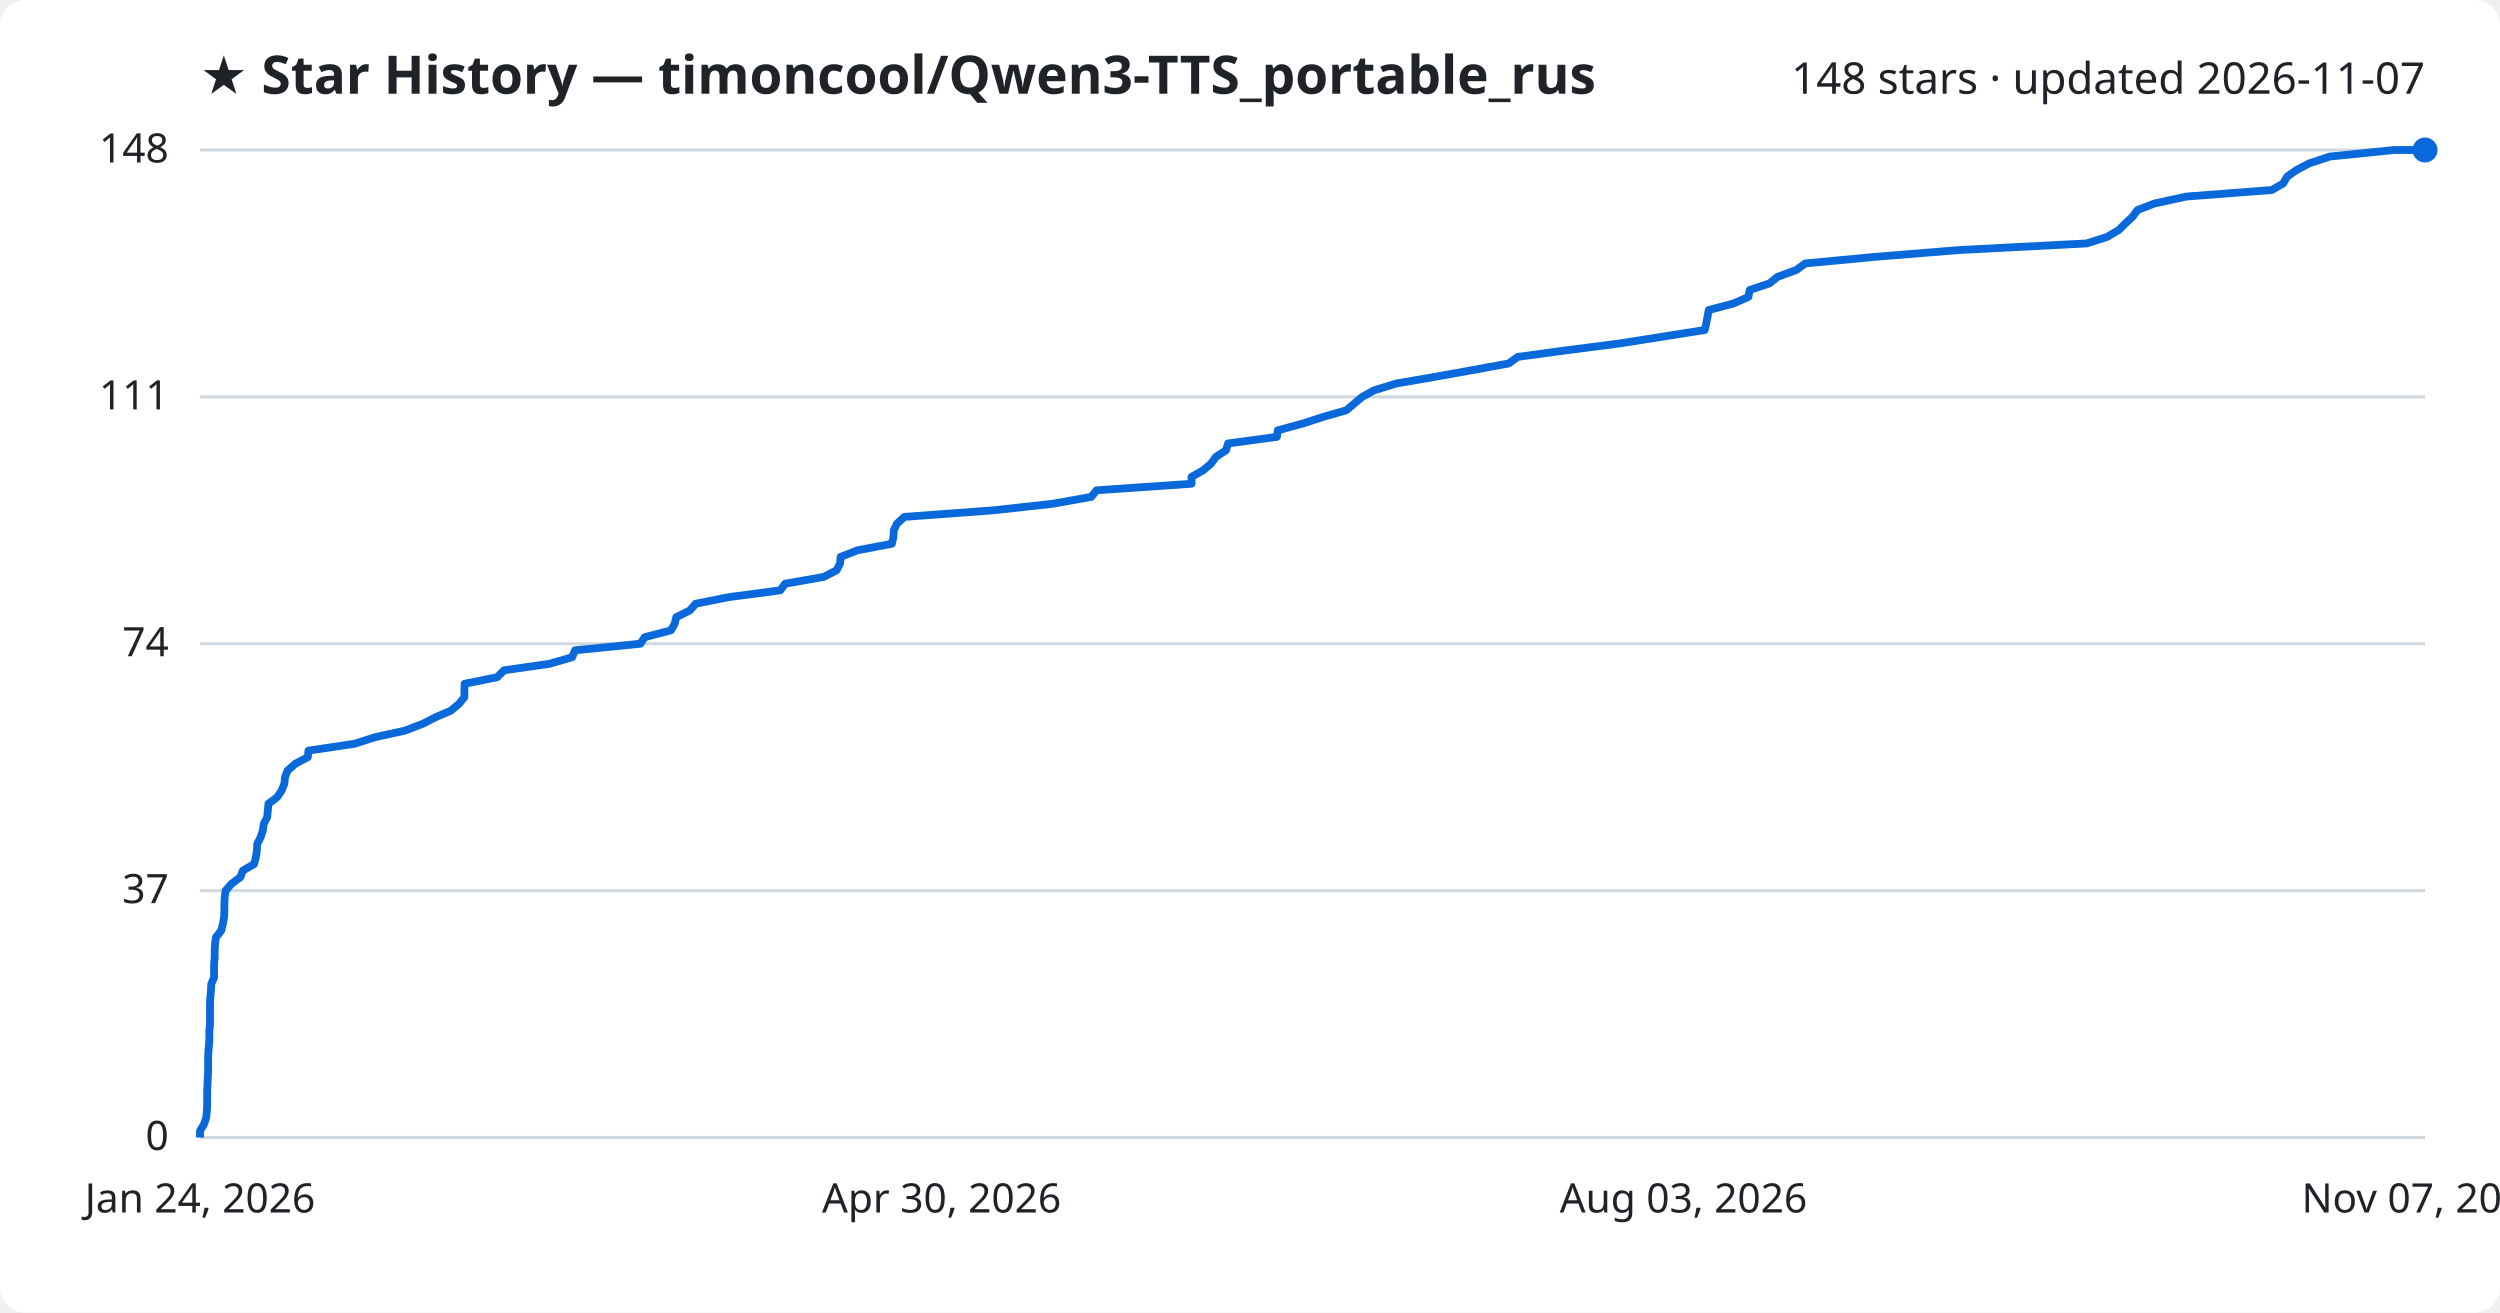
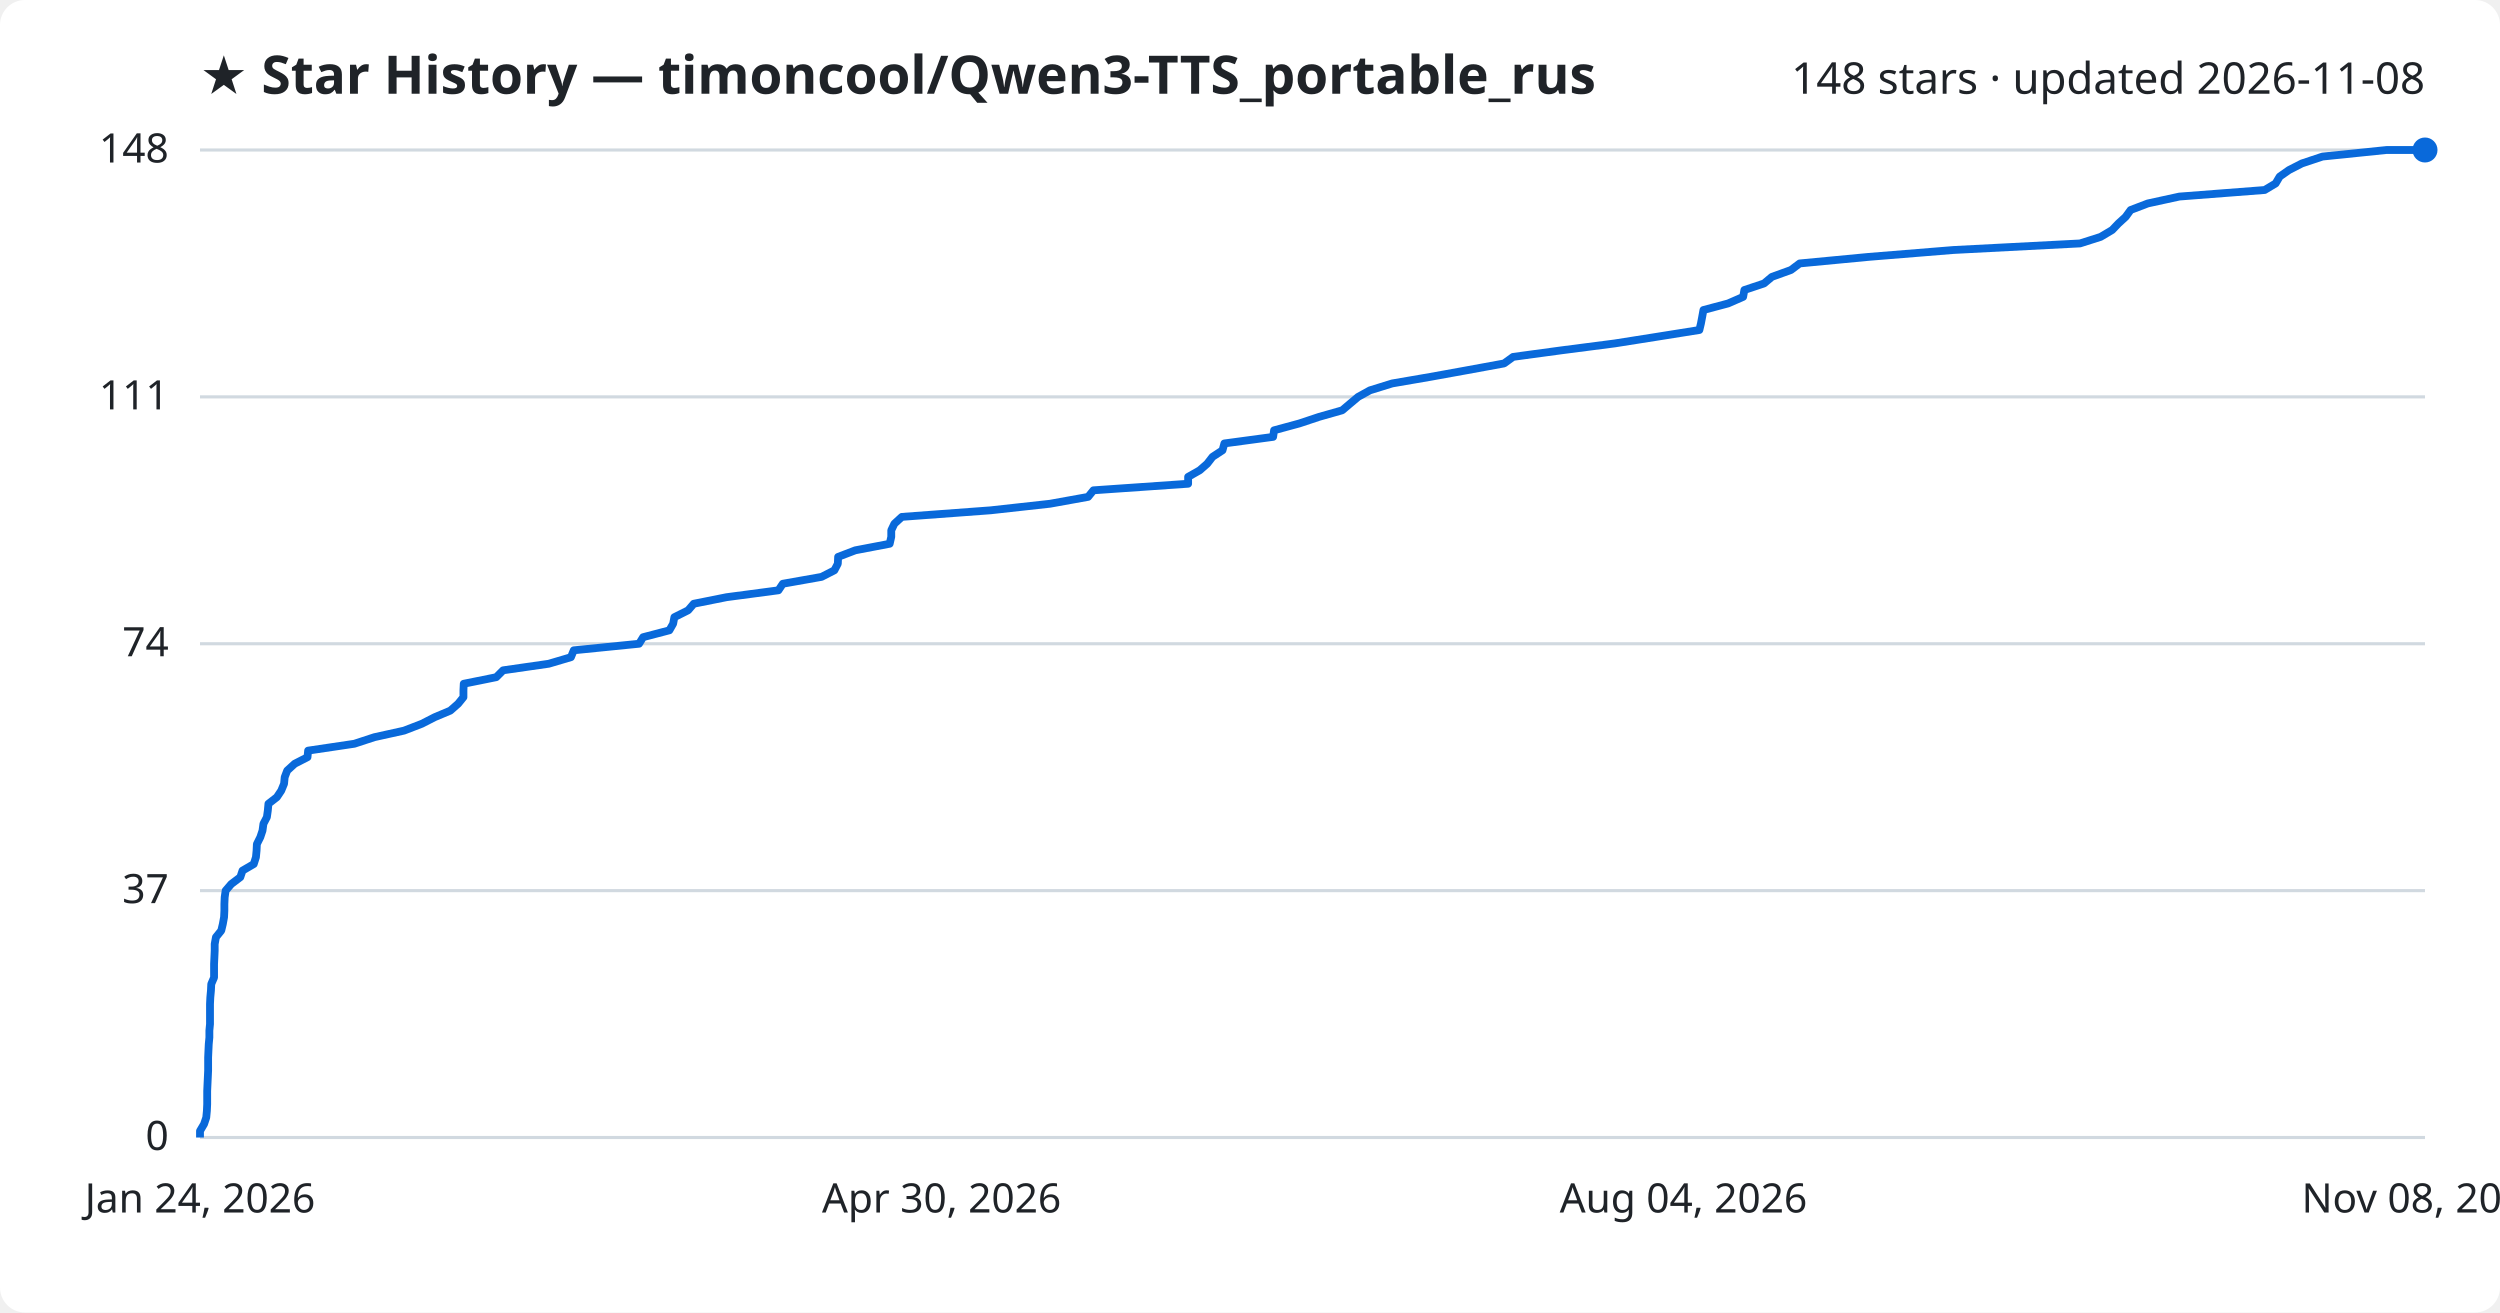
<svg xmlns="http://www.w3.org/2000/svg" viewBox="0 0 800 420" font-family="Segoe UI, sans-serif">
  <rect width="800" height="420" fill="#ffffff" rx="8" />
  <text x="64" y="30" fill="#1f2328" font-size="17" font-weight="700">★ Star History — timoncool/Qwen3-TTS_portable_rus</text>
-   <text x="776" y="30" fill="#1f2328" font-size="14" text-anchor="end">148 stars · updated 2026-11-07</text>
+   <text x="776" y="30" fill="#1f2328" font-size="14" text-anchor="end">148 stars · updated 2026-11-08</text>
  <line x1="64" y1="364.0" x2="776" y2="364.0" stroke="#d1d9e0" stroke-width="1" />
  <text x="54" y="368.0" fill="#1f2328" font-size="13" text-anchor="end">0</text>
  <line x1="64" y1="285.0" x2="776" y2="285.0" stroke="#d1d9e0" stroke-width="1" />
  <text x="54" y="289.0" fill="#1f2328" font-size="13" text-anchor="end">37</text>
  <line x1="64" y1="206.0" x2="776" y2="206.0" stroke="#d1d9e0" stroke-width="1" />
  <text x="54" y="210.0" fill="#1f2328" font-size="13" text-anchor="end">74</text>
  <line x1="64" y1="127.0" x2="776" y2="127.0" stroke="#d1d9e0" stroke-width="1" />
  <text x="54" y="131.0" fill="#1f2328" font-size="13" text-anchor="end">111</text>
  <line x1="64" y1="48.0" x2="776" y2="48.0" stroke="#d1d9e0" stroke-width="1" />
  <text x="54" y="52.0" fill="#1f2328" font-size="13" text-anchor="end">148</text>
-   <path d="M64.0,364.0 L64.0,361.9 L65.3,359.7 L66.0,357.6 L66.2,355.5 L66.3,353.3 L66.3,351.2 L66.3,349.1 L66.4,346.9 L66.5,344.8 L66.6,342.6 L66.6,340.5 L66.6,338.4 L66.7,336.2 L66.9,334.1 L67.0,332.0 L67.0,329.8 L67.2,327.7 L67.2,325.6 L67.2,323.4 L67.2,321.3 L67.3,319.2 L67.5,317.0 L67.6,314.9 L68.5,312.8 L68.5,310.6 L68.5,308.5 L68.7,306.4 L68.7,304.2 L68.8,302.1 L69.1,299.9 L70.8,297.8 L71.3,295.7 L71.7,293.5 L71.8,291.4 L71.8,289.3 L71.9,287.1 L72.2,285.0 L74.0,282.9 L76.9,280.7 L77.7,278.6 L81.3,276.5 L81.9,274.3 L82.2,272.2 L82.3,270.1 L83.4,267.9 L84.1,265.8 L84.4,263.6 L85.5,261.5 L85.7,259.4 L85.9,257.2 L88.7,255.1 L90.1,253.0 L91.0,250.8 L91.2,248.7 L92.0,246.6 L94.5,244.4 L98.5,242.3 L98.7,240.2 L113.5,238.0 L120.0,235.9 L129.6,233.8 L135.3,231.6 L139.4,229.5 L144.3,227.4 L146.9,225.2 L148.6,223.1 L148.6,220.9 L148.7,218.8 L159.1,216.7 L161.3,214.5 L175.9,212.4 L183.1,210.3 L184.0,208.1 L204.9,206.0 L206.3,203.9 L214.7,201.7 L215.9,199.6 L216.4,197.5 L220.8,195.3 L222.6,193.2 L233.1,191.1 L249.7,188.9 L251.2,186.8 L263.6,184.6 L267.7,182.5 L268.8,180.4 L269.0,178.2 L274.4,176.1 L285.4,174.0 L285.9,171.8 L286.0,169.7 L287.0,167.6 L289.4,165.4 L317.9,163.3 L336.9,161.2 L349.2,159.0 L350.9,156.9 L381.3,154.8 L381.3,152.6 L385.0,150.5 L387.5,148.4 L389.1,146.2 L392.3,144.1 L393.0,141.9 L408.6,139.8 L408.9,137.7 L417.0,135.5 L423.4,133.4 L430.8,131.3 L433.4,129.1 L435.9,127.0 L439.7,124.9 L446.9,122.7 L459.1,120.6 L470.8,118.5 L482.8,116.3 L485.7,114.2 L501.2,112.1 L518.3,109.9 L531.6,107.8 L545.5,105.6 L546.0,103.5 L546.4,101.4 L546.8,99.2 L554.8,97.1 L559.5,95.0 L559.9,92.8 L566.2,90.7 L568.8,88.6 L574.8,86.4 L577.7,84.3 L599.9,82.2 L627.1,80.0 L667.7,77.9 L674.3,75.8 L678.0,73.6 L680.1,71.5 L682.4,69.4 L684.0,67.2 L689.5,65.1 L699.6,62.9 L727.0,60.8 L730.6,58.7 L731.9,56.5 L734.9,54.4 L738.9,52.3 L745.5,50.1 L766.1,48.0 L776.0,48.0" fill="none" stroke="#0969da" stroke-width="2.5" stroke-linejoin="round" />
+   <path d="M64.0,364.0 L64.0,361.9 L65.3,359.7 L66.0,357.6 L66.2,355.5 L66.3,353.3 L66.3,351.2 L66.3,349.1 L66.4,346.9 L66.5,344.8 L66.6,342.6 L66.6,340.5 L66.6,338.4 L66.7,336.2 L66.8,334.1 L67.0,332.0 L67.0,329.8 L67.2,327.7 L67.2,325.6 L67.2,323.4 L67.2,321.3 L67.3,319.2 L67.5,317.0 L67.6,314.9 L68.5,312.8 L68.5,310.6 L68.5,308.5 L68.6,306.4 L68.7,304.2 L68.7,302.1 L69.1,299.9 L70.8,297.8 L71.3,295.7 L71.7,293.5 L71.8,291.4 L71.8,289.3 L71.9,287.1 L72.2,285.0 L74.0,282.9 L76.9,280.7 L77.6,278.6 L81.2,276.5 L81.9,274.3 L82.1,272.2 L82.2,270.1 L83.3,267.9 L84.0,265.8 L84.3,263.6 L85.4,261.5 L85.7,259.4 L85.9,257.2 L88.6,255.1 L90.0,253.0 L90.9,250.8 L91.1,248.7 L91.9,246.6 L94.3,244.4 L98.4,242.3 L98.6,240.2 L113.4,238.0 L119.8,235.9 L129.3,233.8 L135.0,231.6 L139.1,229.5 L144.1,227.4 L146.6,225.2 L148.3,223.1 L148.3,220.9 L148.4,218.8 L158.8,216.7 L161.0,214.5 L175.6,212.4 L182.7,210.3 L183.6,208.1 L204.5,206.0 L205.8,203.9 L214.2,201.7 L215.4,199.6 L215.8,197.5 L220.2,195.3 L222.0,193.2 L232.5,191.1 L249.1,188.9 L250.5,186.8 L262.9,184.6 L267.0,182.5 L268.1,180.4 L268.2,178.2 L273.7,176.1 L284.7,174.0 L285.2,171.8 L285.2,169.7 L286.2,167.6 L288.6,165.4 L317.0,163.3 L336.0,161.2 L348.2,159.0 L349.9,156.9 L380.2,154.8 L380.2,152.6 L383.9,150.5 L386.3,148.4 L388.0,146.2 L391.2,144.1 L391.8,141.9 L407.4,139.8 L407.7,137.7 L415.8,135.5 L422.1,133.4 L429.5,131.3 L432.1,129.1 L434.6,127.0 L438.4,124.9 L445.5,122.7 L457.7,120.6 L469.3,118.5 L481.3,116.3 L484.2,114.2 L499.7,112.1 L516.7,109.9 L530.0,107.8 L543.8,105.6 L544.3,103.5 L544.7,101.4 L545.1,99.2 L553.0,97.1 L557.8,95.0 L558.2,92.8 L564.5,90.7 L567.0,88.6 L573.1,86.4 L575.9,84.3 L598.0,82.2 L625.1,80.0 L665.6,77.9 L672.2,75.8 L675.9,73.6 L677.9,71.5 L680.2,69.4 L681.8,67.2 L687.3,65.1 L697.4,62.9 L724.7,60.8 L728.2,58.7 L729.5,56.5 L732.5,54.4 L736.6,52.3 L743.2,50.1 L763.7,48.0 L776.0,48.0" fill="none" stroke="#0969da" stroke-width="2.5" stroke-linejoin="round" />
  <circle cx="776.0" cy="48.0" r="4" fill="#0969da" />
  <text x="64.0" y="388" fill="#1f2328" font-size="13" text-anchor="middle">Jan 24, 2026</text>
  <text x="301.3" y="388" fill="#1f2328" font-size="13" text-anchor="middle">Apr 30, 2026</text>
-   <text x="538.7" y="388" fill="#1f2328" font-size="13" text-anchor="middle">Aug 03, 2026</text>
-   <text x="776.0" y="388" fill="#1f2328" font-size="13" text-anchor="middle">Nov 07, 2026</text>
+   <text x="538.7" y="388" fill="#1f2328" font-size="13" text-anchor="middle">Aug 04, 2026</text>
+   <text x="776.0" y="388" fill="#1f2328" font-size="13" text-anchor="middle">Nov 08, 2026</text>
</svg>
